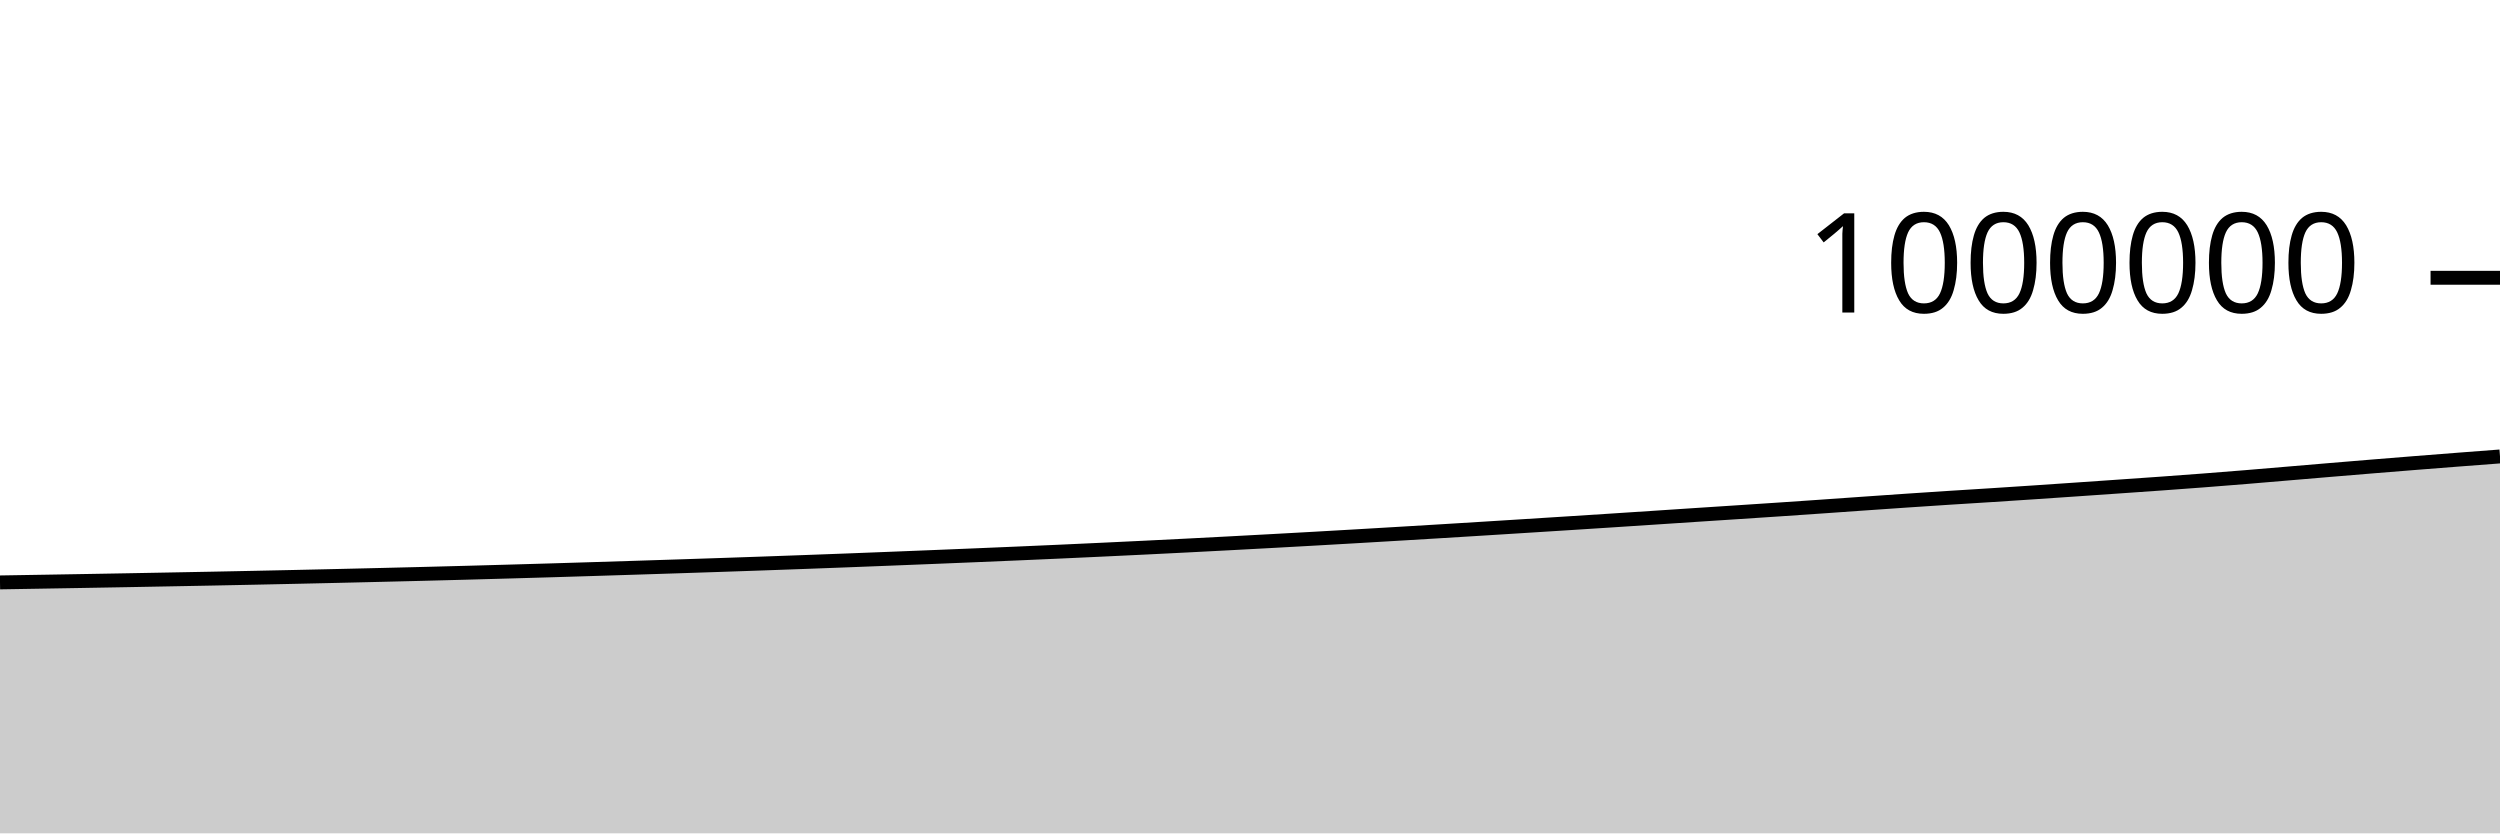
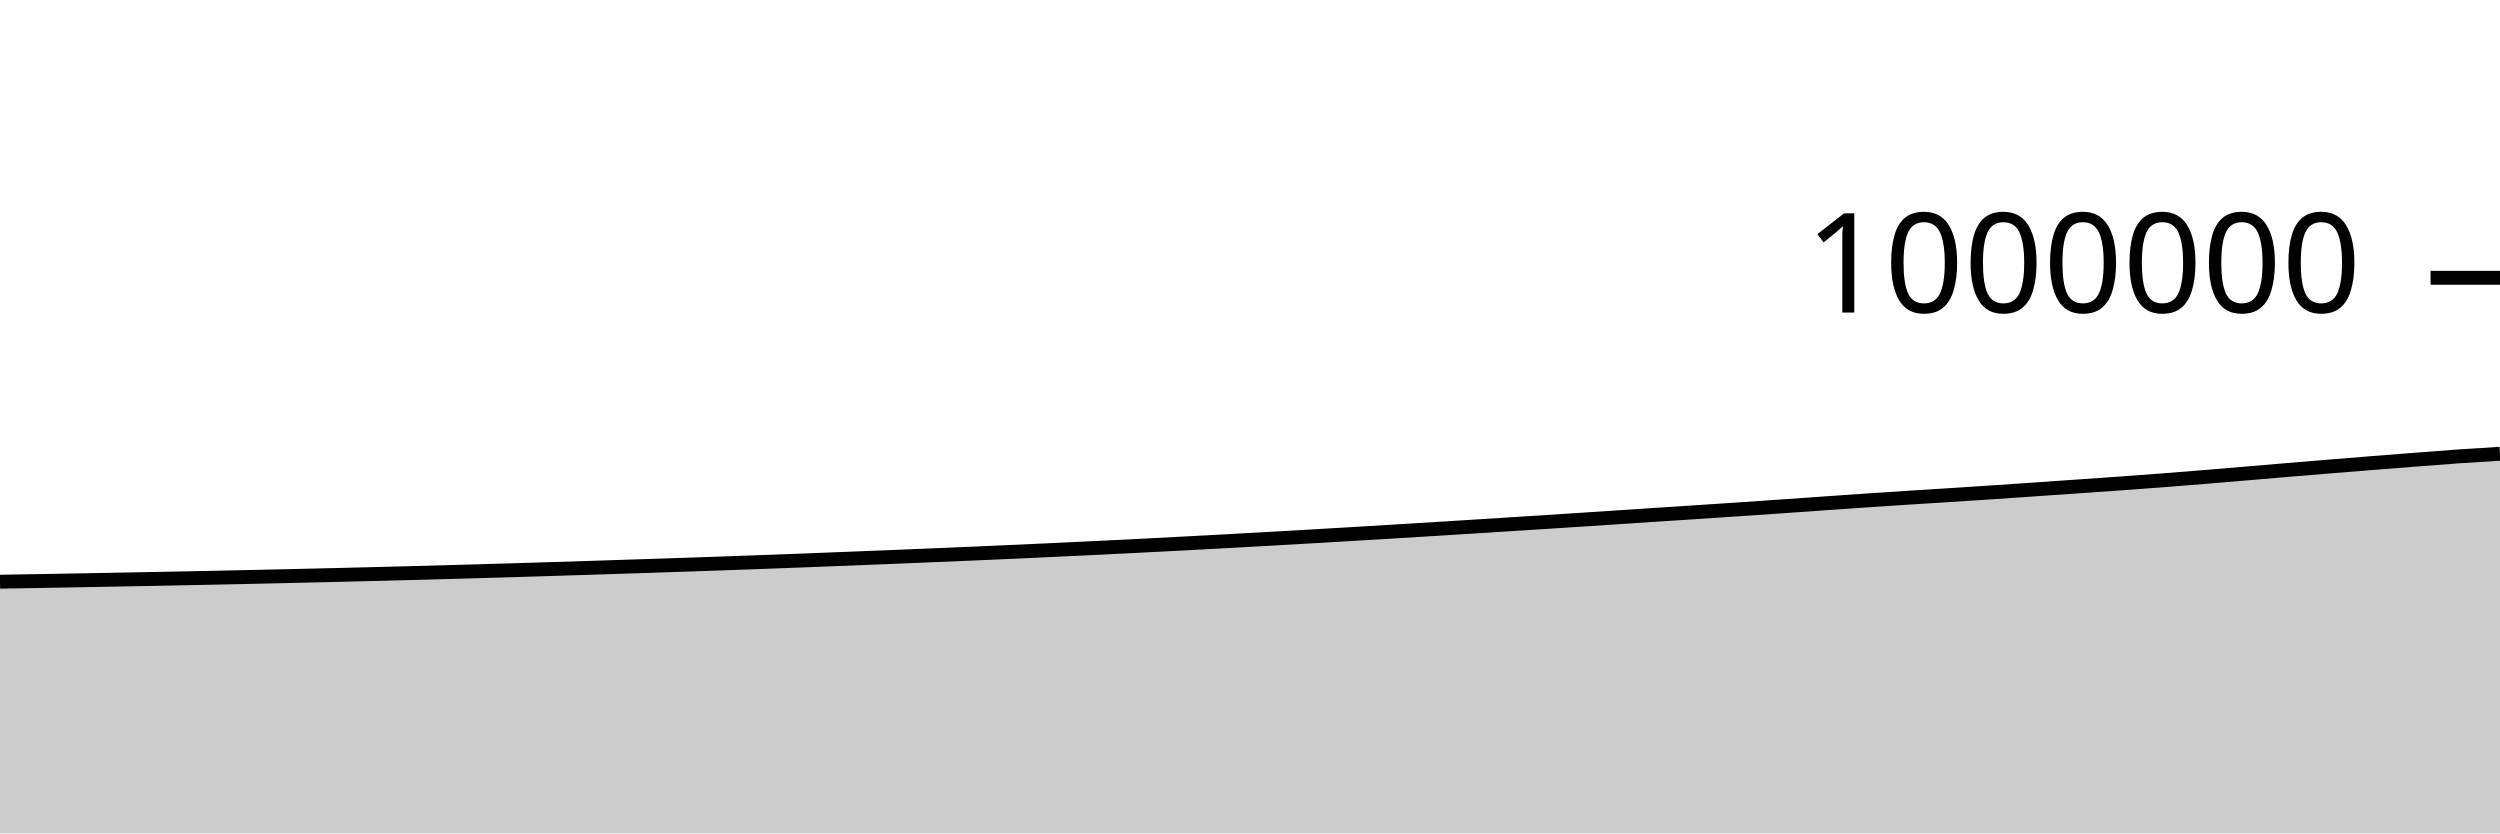
<svg xmlns="http://www.w3.org/2000/svg" viewBox="0 0 180 60">
  <g transform="translate(0,20)">
-     <path class="area" fill="rgba(0, 0, 0, 0.2)" d="M0,21.933C1.017,21.916,2.034,21.899,3.051,21.882C4.068,21.864,5.085,21.847,6.102,21.83C7.119,21.812,8.136,21.794,9.153,21.776C10.169,21.757,11.186,21.738,12.203,21.719C13.22,21.7,14.237,21.681,15.254,21.661C16.271,21.641,17.288,21.62,18.305,21.599C19.322,21.578,20.339,21.556,21.356,21.534C22.373,21.511,23.39,21.488,24.407,21.465C25.424,21.442,26.441,21.418,27.458,21.393C28.475,21.369,29.492,21.344,30.508,21.318C31.525,21.292,32.542,21.265,33.559,21.238C34.576,21.21,35.593,21.182,36.61,21.153C37.627,21.124,38.644,21.095,39.661,21.065C40.678,21.034,41.695,21.004,42.712,20.972C43.729,20.941,44.746,20.908,45.763,20.876C46.78,20.843,47.797,20.811,48.814,20.778C49.831,20.745,50.847,20.711,51.864,20.677C52.881,20.642,53.898,20.608,54.915,20.572C55.932,20.536,56.949,20.5,57.966,20.462C58.983,20.425,60,20.387,61.017,20.348C62.034,20.309,63.051,20.269,64.068,20.229C65.085,20.188,66.102,20.148,67.119,20.107C68.136,20.066,69.153,20.024,70.169,19.982C71.186,19.94,72.203,19.897,73.22,19.853C74.237,19.809,75.254,19.764,76.271,19.719C77.288,19.673,78.305,19.626,79.322,19.578C80.339,19.53,81.356,19.482,82.373,19.432C83.39,19.382,84.407,19.332,85.424,19.28C86.441,19.228,87.458,19.174,88.475,19.121C89.492,19.067,90.508,19.012,91.525,18.957C92.542,18.901,93.559,18.845,94.576,18.788C95.593,18.73,96.61,18.672,97.627,18.613C98.644,18.554,99.661,18.494,100.678,18.433C101.695,18.372,102.712,18.312,103.729,18.25C104.746,18.188,105.763,18.125,106.78,18.062C107.797,17.999,108.814,17.935,109.831,17.871C110.847,17.807,111.864,17.743,112.881,17.678C113.898,17.613,114.915,17.548,115.932,17.482C116.949,17.416,117.966,17.349,118.983,17.282C120,17.215,121.017,17.147,122.034,17.08C123.051,17.013,124.068,16.948,125.085,16.881C126.102,16.814,127.119,16.748,128.136,16.679C129.153,16.611,130.169,16.541,131.186,16.47C132.203,16.4,133.22,16.326,134.237,16.255C135.254,16.184,136.271,16.113,137.288,16.044C138.305,15.975,139.322,15.908,140.339,15.842C141.356,15.777,142.373,15.715,143.39,15.65C144.407,15.584,145.424,15.518,146.441,15.45C147.458,15.382,148.475,15.312,149.492,15.242C150.508,15.172,151.525,15.102,152.542,15.031C153.559,14.96,154.576,14.891,155.593,14.818C156.61,14.744,157.627,14.67,158.644,14.592C159.661,14.514,160.678,14.433,161.695,14.35C162.712,14.267,163.729,14.179,164.746,14.093C165.763,14.007,166.78,13.921,167.797,13.835C168.814,13.75,169.831,13.665,170.847,13.582C171.864,13.499,172.881,13.417,173.898,13.336C174.915,13.255,175.932,13.176,176.949,13.097C177.966,13.019,178.983,12.941,180,12.864L180,40C178.983,40,177.966,40,176.949,40C175.932,40,174.915,40,173.898,40C172.881,40,171.864,40,170.847,40C169.831,40,168.814,40,167.797,40C166.78,40,165.763,40,164.746,40C163.729,40,162.712,40,161.695,40C160.678,40,159.661,40,158.644,40C157.627,40,156.61,40,155.593,40C154.576,40,153.559,40,152.542,40C151.525,40,150.508,40,149.492,40C148.475,40,147.458,40,146.441,40C145.424,40,144.407,40,143.39,40C142.373,40,141.356,40,140.339,40C139.322,40,138.305,40,137.288,40C136.271,40,135.254,40,134.237,40C133.22,40,132.203,40,131.186,40C130.169,40,129.153,40,128.136,40C127.119,40,126.102,40,125.085,40C124.068,40,123.051,40,122.034,40C121.017,40,120,40,118.983,40C117.966,40,116.949,40,115.932,40C114.915,40,113.898,40,112.881,40C111.864,40,110.847,40,109.831,40C108.814,40,107.797,40,106.78,40C105.763,40,104.746,40,103.729,40C102.712,40,101.695,40,100.678,40C99.661,40,98.644,40,97.627,40C96.61,40,95.593,40,94.576,40C93.559,40,92.542,40,91.525,40C90.508,40,89.492,40,88.475,40C87.458,40,86.441,40,85.424,40C84.407,40,83.39,40,82.373,40C81.356,40,80.339,40,79.322,40C78.305,40,77.288,40,76.271,40C75.254,40,74.237,40,73.22,40C72.203,40,71.186,40,70.169,40C69.153,40,68.136,40,67.119,40C66.102,40,65.085,40,64.068,40C63.051,40,62.034,40,61.017,40C60,40,58.983,40,57.966,40C56.949,40,55.932,40,54.915,40C53.898,40,52.881,40,51.864,40C50.847,40,49.831,40,48.814,40C47.797,40,46.78,40,45.763,40C44.746,40,43.729,40,42.712,40C41.695,40,40.678,40,39.661,40C38.644,40,37.627,40,36.61,40C35.593,40,34.576,40,33.559,40C32.542,40,31.525,40,30.508,40C29.492,40,28.475,40,27.458,40C26.441,40,25.424,40,24.407,40C23.39,40,22.373,40,21.356,40C20.339,40,19.322,40,18.305,40C17.288,40,16.271,40,15.254,40C14.237,40,13.22,40,12.203,40C11.186,40,10.169,40,9.153,40C8.136,40,7.119,40,6.102,40C5.085,40,4.068,40,3.051,40C2.034,40,1.017,40,0,40Z" />
-     <path class="line" stroke="black" fill="none" d="M0,21.933C1.017,21.916,2.034,21.899,3.051,21.882C4.068,21.864,5.085,21.847,6.102,21.83C7.119,21.812,8.136,21.794,9.153,21.776C10.169,21.757,11.186,21.738,12.203,21.719C13.22,21.7,14.237,21.681,15.254,21.661C16.271,21.641,17.288,21.62,18.305,21.599C19.322,21.578,20.339,21.556,21.356,21.534C22.373,21.511,23.39,21.488,24.407,21.465C25.424,21.442,26.441,21.418,27.458,21.393C28.475,21.369,29.492,21.344,30.508,21.318C31.525,21.292,32.542,21.265,33.559,21.238C34.576,21.21,35.593,21.182,36.61,21.153C37.627,21.124,38.644,21.095,39.661,21.065C40.678,21.034,41.695,21.004,42.712,20.972C43.729,20.941,44.746,20.908,45.763,20.876C46.78,20.843,47.797,20.811,48.814,20.778C49.831,20.745,50.847,20.711,51.864,20.677C52.881,20.642,53.898,20.608,54.915,20.572C55.932,20.536,56.949,20.5,57.966,20.462C58.983,20.425,60,20.387,61.017,20.348C62.034,20.309,63.051,20.269,64.068,20.229C65.085,20.188,66.102,20.148,67.119,20.107C68.136,20.066,69.153,20.024,70.169,19.982C71.186,19.94,72.203,19.897,73.22,19.853C74.237,19.809,75.254,19.764,76.271,19.719C77.288,19.673,78.305,19.626,79.322,19.578C80.339,19.53,81.356,19.482,82.373,19.432C83.39,19.382,84.407,19.332,85.424,19.28C86.441,19.228,87.458,19.174,88.475,19.121C89.492,19.067,90.508,19.012,91.525,18.957C92.542,18.901,93.559,18.845,94.576,18.788C95.593,18.73,96.61,18.672,97.627,18.613C98.644,18.554,99.661,18.494,100.678,18.433C101.695,18.372,102.712,18.312,103.729,18.25C104.746,18.188,105.763,18.125,106.78,18.062C107.797,17.999,108.814,17.935,109.831,17.871C110.847,17.807,111.864,17.743,112.881,17.678C113.898,17.613,114.915,17.548,115.932,17.482C116.949,17.416,117.966,17.349,118.983,17.282C120,17.215,121.017,17.147,122.034,17.08C123.051,17.013,124.068,16.948,125.085,16.881C126.102,16.814,127.119,16.748,128.136,16.679C129.153,16.611,130.169,16.541,131.186,16.47C132.203,16.4,133.22,16.326,134.237,16.255C135.254,16.184,136.271,16.113,137.288,16.044C138.305,15.975,139.322,15.908,140.339,15.842C141.356,15.777,142.373,15.715,143.39,15.65C144.407,15.584,145.424,15.518,146.441,15.45C147.458,15.382,148.475,15.312,149.492,15.242C150.508,15.172,151.525,15.102,152.542,15.031C153.559,14.96,154.576,14.891,155.593,14.818C156.61,14.744,157.627,14.67,158.644,14.592C159.661,14.514,160.678,14.433,161.695,14.35C162.712,14.267,163.729,14.179,164.746,14.093C165.763,14.007,166.78,13.921,167.797,13.835C168.814,13.75,169.831,13.665,170.847,13.582C171.864,13.499,172.881,13.417,173.898,13.336C174.915,13.255,175.932,13.176,176.949,13.097C177.966,13.019,178.983,12.941,180,12.864" />
+     <path class="area" fill="rgba(0, 0, 0, 0.2)" d="M0,21.882C1.017,21.864,2.034,21.847,3.051,21.83C4.068,21.812,5.085,21.794,6.102,21.776C7.119,21.757,8.136,21.738,9.153,21.719C10.169,21.7,11.186,21.681,12.203,21.661C13.22,21.641,14.237,21.62,15.254,21.599C16.271,21.578,17.288,21.556,18.305,21.534C19.322,21.511,20.339,21.488,21.356,21.465C22.373,21.442,23.39,21.418,24.407,21.393C25.424,21.369,26.441,21.344,27.458,21.318C28.475,21.292,29.492,21.265,30.508,21.238C31.525,21.21,32.542,21.182,33.559,21.153C34.576,21.124,35.593,21.095,36.61,21.065C37.627,21.034,38.644,21.004,39.661,20.972C40.678,20.941,41.695,20.908,42.712,20.876C43.729,20.843,44.746,20.811,45.763,20.778C46.78,20.745,47.797,20.711,48.814,20.677C49.831,20.642,50.847,20.608,51.864,20.572C52.881,20.536,53.898,20.5,54.915,20.462C55.932,20.425,56.949,20.387,57.966,20.348C58.983,20.309,60,20.269,61.017,20.229C62.034,20.188,63.051,20.148,64.068,20.107C65.085,20.066,66.102,20.024,67.119,19.982C68.136,19.94,69.153,19.897,70.169,19.853C71.186,19.809,72.203,19.764,73.22,19.719C74.237,19.673,75.254,19.626,76.271,19.578C77.288,19.53,78.305,19.482,79.322,19.432C80.339,19.382,81.356,19.332,82.373,19.28C83.39,19.228,84.407,19.174,85.424,19.121C86.441,19.067,87.458,19.012,88.475,18.957C89.492,18.901,90.508,18.845,91.525,18.788C92.542,18.73,93.559,18.672,94.576,18.613C95.593,18.554,96.61,18.494,97.627,18.433C98.644,18.372,99.661,18.312,100.678,18.25C101.695,18.188,102.712,18.125,103.729,18.062C104.746,17.999,105.763,17.935,106.78,17.871C107.797,17.807,108.814,17.743,109.831,17.678C110.847,17.613,111.864,17.548,112.881,17.482C113.898,17.416,114.915,17.349,115.932,17.282C116.949,17.215,117.966,17.147,118.983,17.08C120,17.013,121.017,16.948,122.034,16.881C123.051,16.814,124.068,16.748,125.085,16.679C126.102,16.611,127.119,16.541,128.136,16.47C129.153,16.4,130.169,16.326,131.186,16.255C132.203,16.184,133.22,16.113,134.237,16.044C135.254,15.975,136.271,15.908,137.288,15.842C138.305,15.777,139.322,15.715,140.339,15.65C141.356,15.584,142.373,15.518,143.39,15.45C144.407,15.382,145.424,15.312,146.441,15.242C147.458,15.172,148.475,15.102,149.492,15.031C150.508,14.96,151.525,14.891,152.542,14.818C153.559,14.744,154.576,14.67,155.593,14.592C156.61,14.514,157.627,14.433,158.644,14.35C159.661,14.267,160.678,14.179,161.695,14.093C162.712,14.007,163.729,13.921,164.746,13.835C165.763,13.75,166.78,13.665,167.797,13.582C168.814,13.499,169.831,13.417,170.847,13.336C171.864,13.255,172.881,13.176,173.898,13.097C174.915,13.019,175.932,12.935,176.949,12.864C177.966,12.793,178.983,12.732,180,12.671L180,40C178.983,40,177.966,40,176.949,40C175.932,40,174.915,40,173.898,40C172.881,40,171.864,40,170.847,40C169.831,40,168.814,40,167.797,40C166.78,40,165.763,40,164.746,40C163.729,40,162.712,40,161.695,40C160.678,40,159.661,40,158.644,40C157.627,40,156.61,40,155.593,40C154.576,40,153.559,40,152.542,40C151.525,40,150.508,40,149.492,40C148.475,40,147.458,40,146.441,40C145.424,40,144.407,40,143.39,40C142.373,40,141.356,40,140.339,40C139.322,40,138.305,40,137.288,40C136.271,40,135.254,40,134.237,40C133.22,40,132.203,40,131.186,40C130.169,40,129.153,40,128.136,40C127.119,40,126.102,40,125.085,40C124.068,40,123.051,40,122.034,40C121.017,40,120,40,118.983,40C117.966,40,116.949,40,115.932,40C114.915,40,113.898,40,112.881,40C111.864,40,110.847,40,109.831,40C108.814,40,107.797,40,106.78,40C105.763,40,104.746,40,103.729,40C102.712,40,101.695,40,100.678,40C99.661,40,98.644,40,97.627,40C96.61,40,95.593,40,94.576,40C93.559,40,92.542,40,91.525,40C90.508,40,89.492,40,88.475,40C87.458,40,86.441,40,85.424,40C84.407,40,83.39,40,82.373,40C81.356,40,80.339,40,79.322,40C78.305,40,77.288,40,76.271,40C75.254,40,74.237,40,73.22,40C72.203,40,71.186,40,70.169,40C69.153,40,68.136,40,67.119,40C66.102,40,65.085,40,64.068,40C63.051,40,62.034,40,61.017,40C60,40,58.983,40,57.966,40C56.949,40,55.932,40,54.915,40C53.898,40,52.881,40,51.864,40C50.847,40,49.831,40,48.814,40C47.797,40,46.78,40,45.763,40C44.746,40,43.729,40,42.712,40C41.695,40,40.678,40,39.661,40C38.644,40,37.627,40,36.61,40C35.593,40,34.576,40,33.559,40C32.542,40,31.525,40,30.508,40C29.492,40,28.475,40,27.458,40C26.441,40,25.424,40,24.407,40C23.39,40,22.373,40,21.356,40C20.339,40,19.322,40,18.305,40C17.288,40,16.271,40,15.254,40C14.237,40,13.22,40,12.203,40C11.186,40,10.169,40,9.153,40C8.136,40,7.119,40,6.102,40C5.085,40,4.068,40,3.051,40C2.034,40,1.017,40,0,40Z" />
+     <path class="line" stroke="black" fill="none" d="M0,21.882C1.017,21.864,2.034,21.847,3.051,21.83C4.068,21.812,5.085,21.794,6.102,21.776C7.119,21.757,8.136,21.738,9.153,21.719C10.169,21.7,11.186,21.681,12.203,21.661C13.22,21.641,14.237,21.62,15.254,21.599C16.271,21.578,17.288,21.556,18.305,21.534C19.322,21.511,20.339,21.488,21.356,21.465C22.373,21.442,23.39,21.418,24.407,21.393C25.424,21.369,26.441,21.344,27.458,21.318C28.475,21.292,29.492,21.265,30.508,21.238C31.525,21.21,32.542,21.182,33.559,21.153C34.576,21.124,35.593,21.095,36.61,21.065C37.627,21.034,38.644,21.004,39.661,20.972C40.678,20.941,41.695,20.908,42.712,20.876C43.729,20.843,44.746,20.811,45.763,20.778C46.78,20.745,47.797,20.711,48.814,20.677C49.831,20.642,50.847,20.608,51.864,20.572C52.881,20.536,53.898,20.5,54.915,20.462C55.932,20.425,56.949,20.387,57.966,20.348C58.983,20.309,60,20.269,61.017,20.229C62.034,20.188,63.051,20.148,64.068,20.107C65.085,20.066,66.102,20.024,67.119,19.982C68.136,19.94,69.153,19.897,70.169,19.853C71.186,19.809,72.203,19.764,73.22,19.719C74.237,19.673,75.254,19.626,76.271,19.578C77.288,19.53,78.305,19.482,79.322,19.432C80.339,19.382,81.356,19.332,82.373,19.28C83.39,19.228,84.407,19.174,85.424,19.121C86.441,19.067,87.458,19.012,88.475,18.957C89.492,18.901,90.508,18.845,91.525,18.788C92.542,18.73,93.559,18.672,94.576,18.613C95.593,18.554,96.61,18.494,97.627,18.433C98.644,18.372,99.661,18.312,100.678,18.25C101.695,18.188,102.712,18.125,103.729,18.062C104.746,17.999,105.763,17.935,106.78,17.871C107.797,17.807,108.814,17.743,109.831,17.678C110.847,17.613,111.864,17.548,112.881,17.482C113.898,17.416,114.915,17.349,115.932,17.282C116.949,17.215,117.966,17.147,118.983,17.08C120,17.013,121.017,16.948,122.034,16.881C123.051,16.814,124.068,16.748,125.085,16.679C126.102,16.611,127.119,16.541,128.136,16.47C129.153,16.4,130.169,16.326,131.186,16.255C132.203,16.184,133.22,16.113,134.237,16.044C135.254,15.975,136.271,15.908,137.288,15.842C138.305,15.777,139.322,15.715,140.339,15.65C141.356,15.584,142.373,15.518,143.39,15.45C144.407,15.382,145.424,15.312,146.441,15.242C147.458,15.172,148.475,15.102,149.492,15.031C150.508,14.96,151.525,14.891,152.542,14.818C153.559,14.744,154.576,14.67,155.593,14.592C156.61,14.514,157.627,14.433,158.644,14.35C159.661,14.267,160.678,14.179,161.695,14.093C162.712,14.007,163.729,13.921,164.746,13.835C165.763,13.75,166.78,13.665,167.797,13.582C168.814,13.499,169.831,13.417,170.847,13.336C171.864,13.255,172.881,13.176,173.898,13.097C174.915,13.019,175.932,12.935,176.949,12.864C177.966,12.793,178.983,12.732,180,12.671" />
    <path class="axis-ceiling" stroke-width="1" stroke="black" fill="none" d="M175,0L180,0" />
    <text class="axis-ceiling-label" font-family="sans-serif" text-anchor="end" font-size="10px" x="170" y="2.5">1000000</text>
  </g>
</svg>
